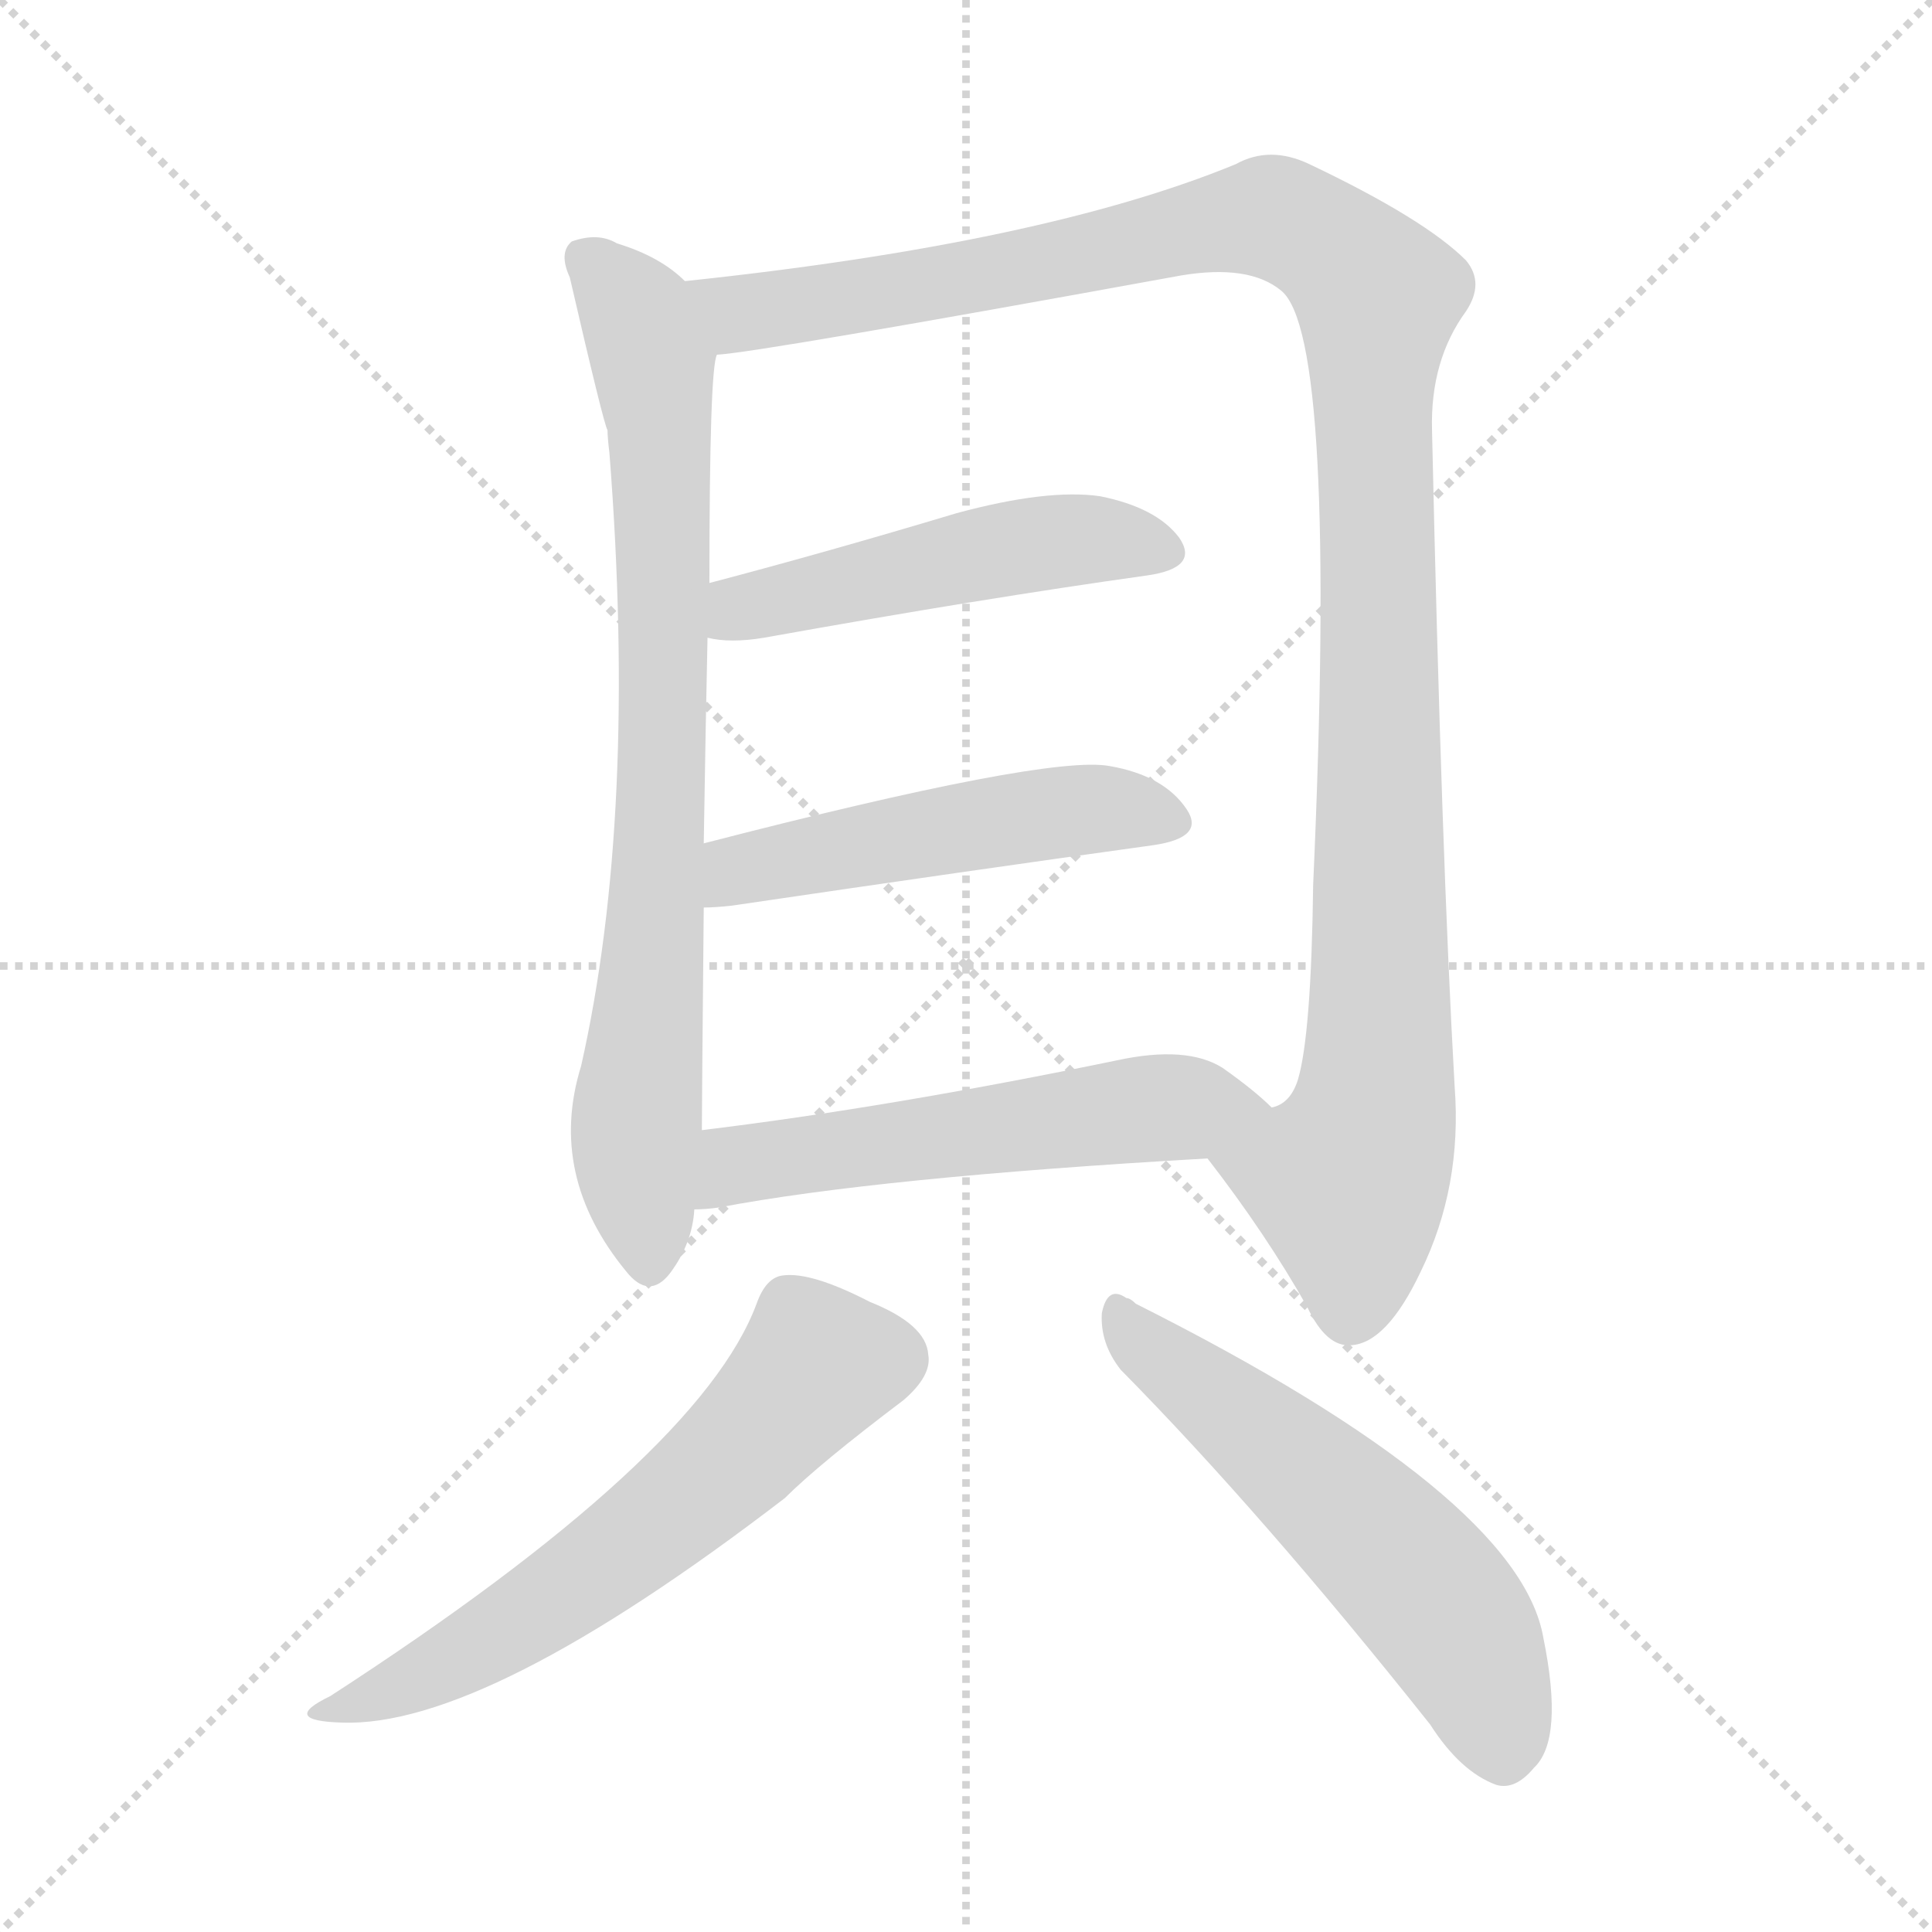
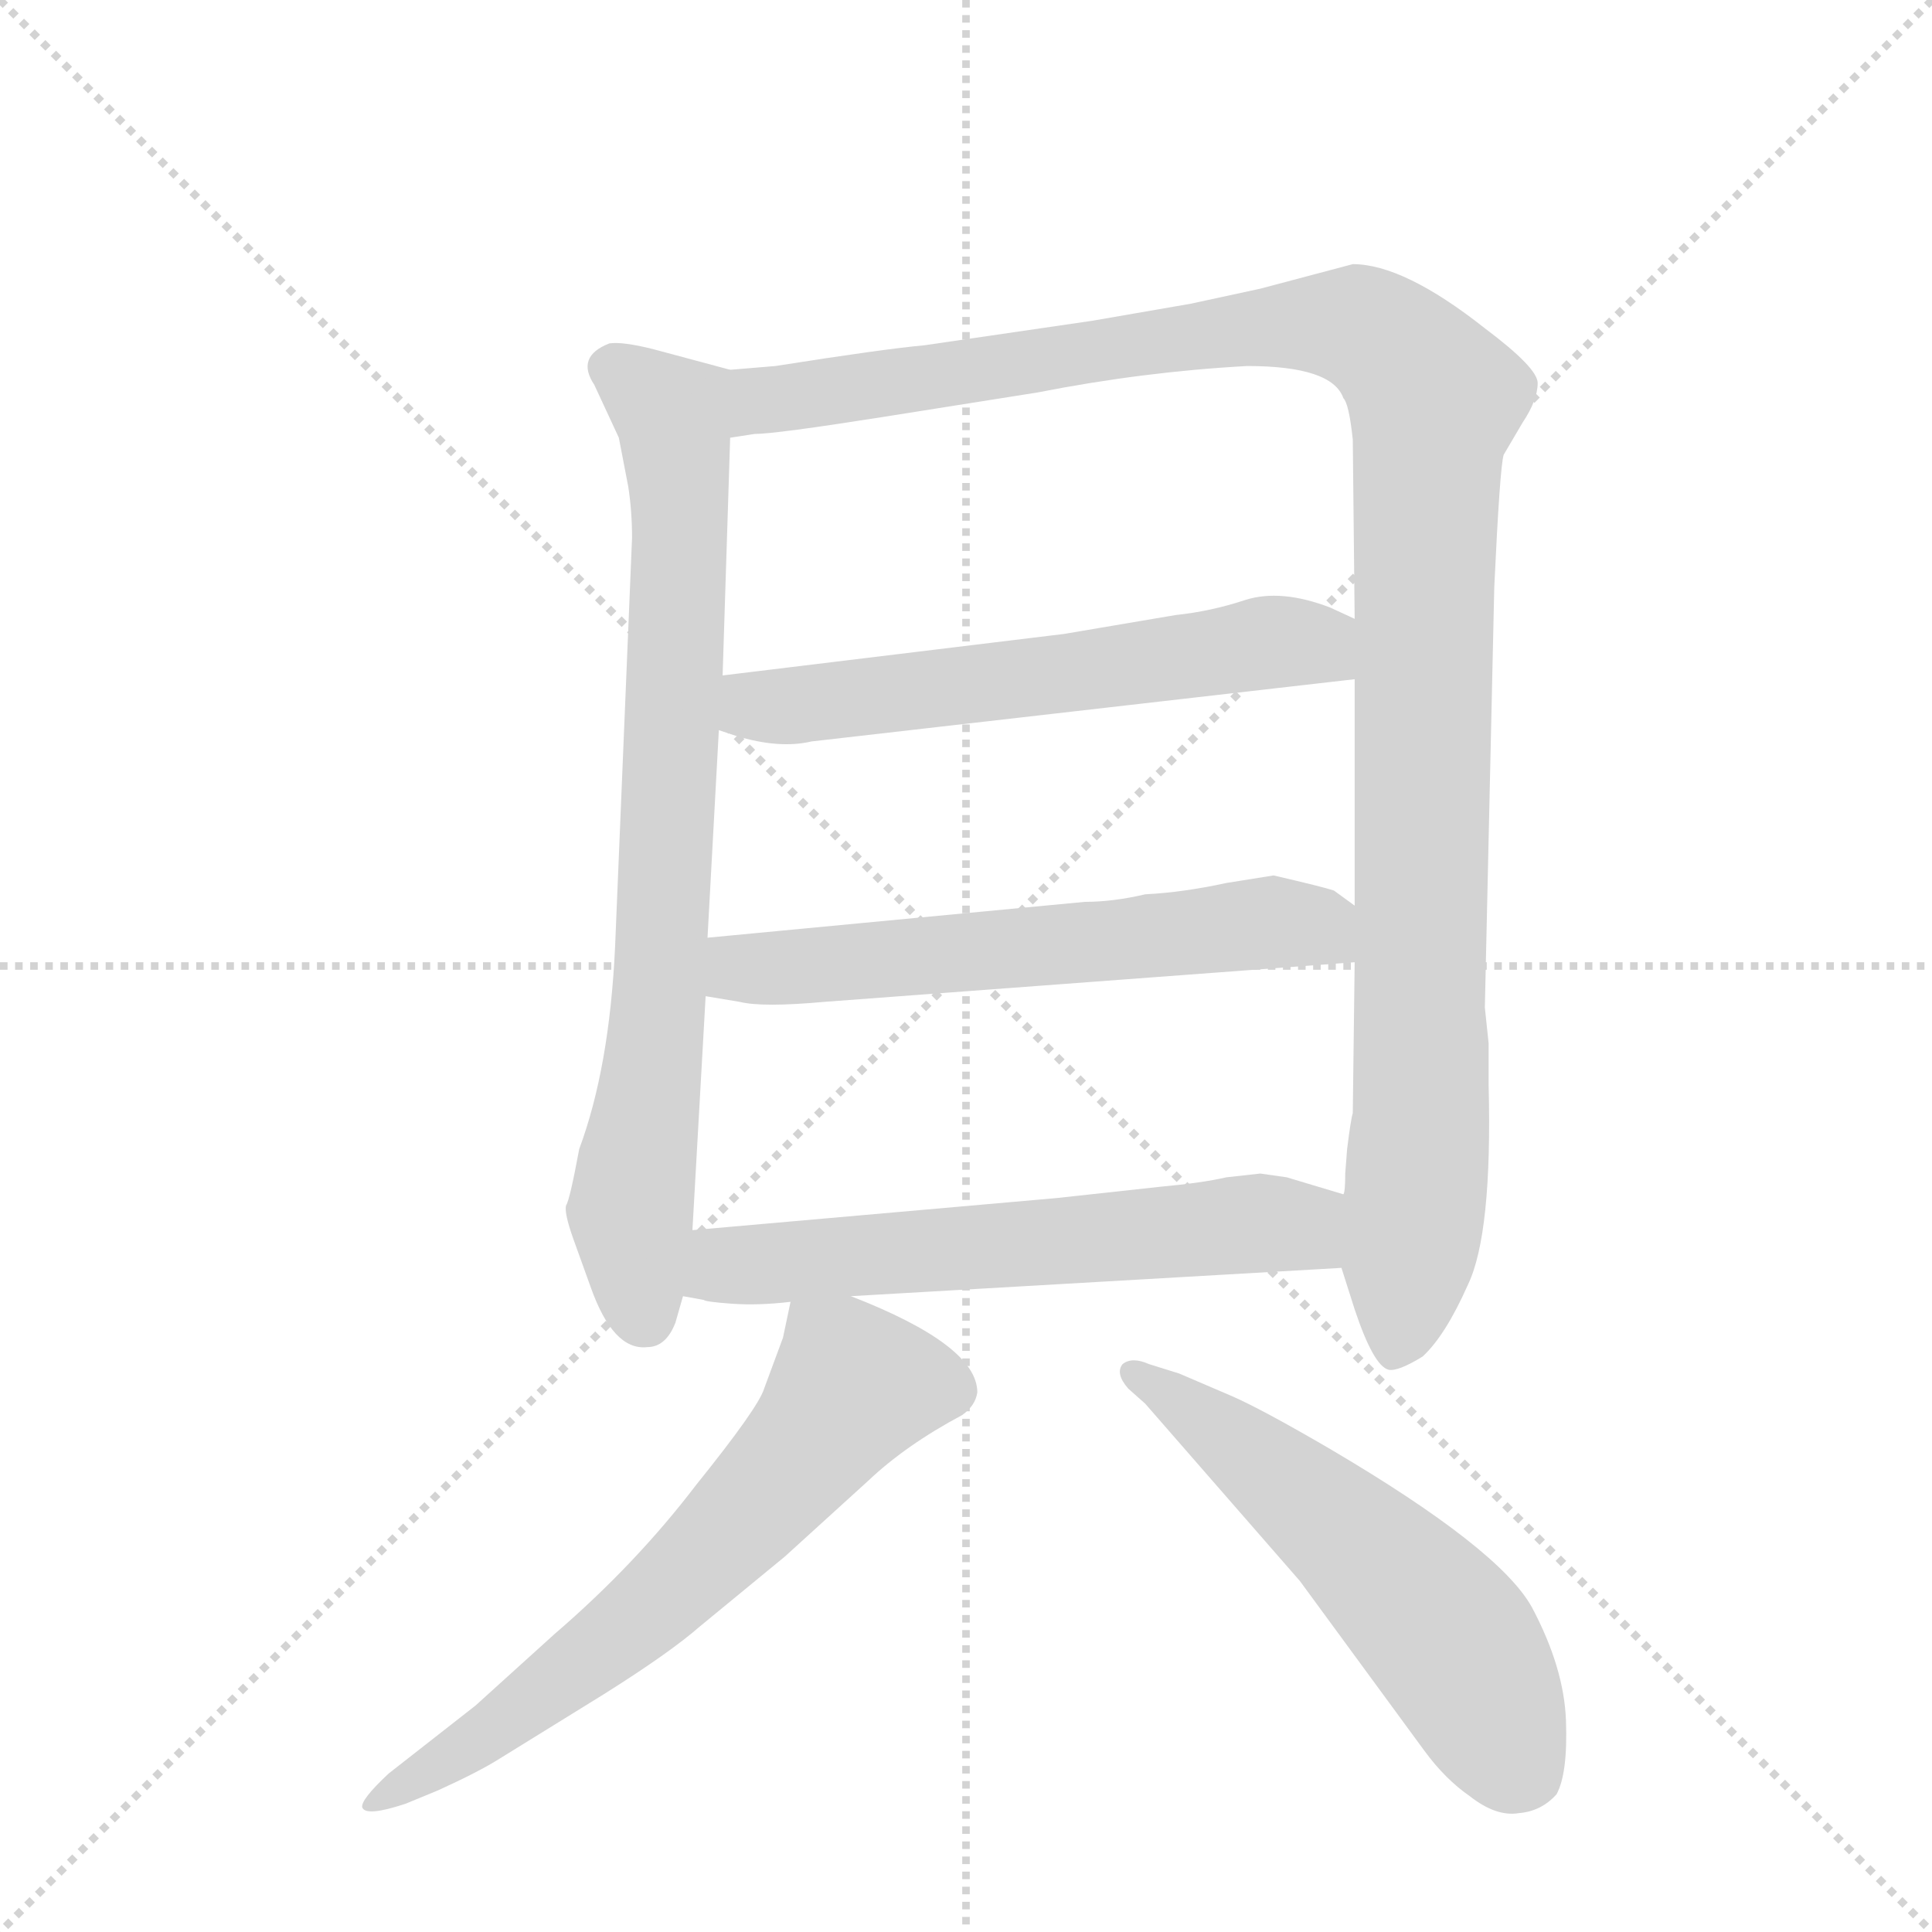
<svg xmlns="http://www.w3.org/2000/svg" version="1.1" viewBox="0 0 1024 1024">
  <g stroke="lightgray" stroke-dasharray="1,1" stroke-width="1" transform="scale(4, 4)">
    <line x1="0" y1="0" x2="256" y2="256" />
    <line x1="256" y1="0" x2="0" y2="256" />
    <line x1="128" y1="0" x2="128" y2="256" />
    <line x1="0" y1="128" x2="256" y2="128" />
  </g>
-   <g transform="scale(1, -1) translate(0, -900)">
+   <g transform="scale(1, -1) translate(0, -860)">
    <style type="text/css">
      
        @keyframes keyframes0 {
          from {
            stroke: blue;
-             stroke-dashoffset: 800;
+             stroke-dashoffset: 777;
            stroke-width: 128;
          }
          72% {
            animation-timing-function: step-end;
            stroke: blue;
            stroke-dashoffset: 0;
            stroke-width: 128;
          }
          to {
            stroke: black;
            stroke-width: 1024;
          }
        }
        #make-me-a-hanzi-animation-0 {
-           animation: keyframes0 0.901s both;
+           animation: keyframes0 0.882s both;
          animation-delay: 0s;
          animation-timing-function: linear;
        }
      
        @keyframes keyframes1 {
          from {
            stroke: blue;
-             stroke-dashoffset: 1177;
+             stroke-dashoffset: 1156;
            stroke-width: 128;
          }
          79% {
            animation-timing-function: step-end;
            stroke: blue;
            stroke-dashoffset: 0;
            stroke-width: 128;
          }
          to {
            stroke: black;
            stroke-width: 1024;
          }
        }
        #make-me-a-hanzi-animation-1 {
-           animation: keyframes1 1.208s both;
-           animation-delay: 0.901s;
+           animation: keyframes1 1.191s both;
+           animation-delay: 0.882s;
          animation-timing-function: linear;
        }
      
        @keyframes keyframes2 {
          from {
            stroke: blue;
-             stroke-dashoffset: 494;
-             stroke-width: 128;
-           }
-           62% {
+             stroke-dashoffset: 586;
+             stroke-width: 128;
+           }
+           66% {
            animation-timing-function: step-end;
            stroke: blue;
            stroke-dashoffset: 0;
            stroke-width: 128;
          }
          to {
            stroke: black;
            stroke-width: 1024;
          }
        }
        #make-me-a-hanzi-animation-2 {
-           animation: keyframes2 0.652s both;
-           animation-delay: 2.109s;
+           animation: keyframes2 0.727s both;
+           animation-delay: 2.073s;
          animation-timing-function: linear;
        }
      
        @keyframes keyframes3 {
          from {
            stroke: blue;
-             stroke-dashoffset: 503;
-             stroke-width: 128;
-           }
-           62% {
+             stroke-dashoffset: 593;
+             stroke-width: 128;
+           }
+           66% {
            animation-timing-function: step-end;
            stroke: blue;
            stroke-dashoffset: 0;
            stroke-width: 128;
          }
          to {
            stroke: black;
            stroke-width: 1024;
          }
        }
        #make-me-a-hanzi-animation-3 {
-           animation: keyframes3 0.659s both;
-           animation-delay: 2.761s;
+           animation: keyframes3 0.733s both;
+           animation-delay: 2.8s;
          animation-timing-function: linear;
        }
      
        @keyframes keyframes4 {
          from {
            stroke: blue;
-             stroke-dashoffset: 557;
+             stroke-dashoffset: 600;
+             stroke-width: 128;
+           }
+           66% {
+             animation-timing-function: step-end;
+             stroke: blue;
+             stroke-dashoffset: 0;
+             stroke-width: 128;
+           }
+           to {
+             stroke: black;
+             stroke-width: 1024;
+           }
+         }
+         #make-me-a-hanzi-animation-4 {
+           animation: keyframes4 0.738s both;
+           animation-delay: 3.533s;
+           animation-timing-function: linear;
+         }
+       
+         @keyframes keyframes5 {
+           from {
+             stroke: blue;
+             stroke-dashoffset: 647;
+             stroke-width: 128;
+           }
+           68% {
+             animation-timing-function: step-end;
+             stroke: blue;
+             stroke-dashoffset: 0;
+             stroke-width: 128;
+           }
+           to {
+             stroke: black;
+             stroke-width: 1024;
+           }
+         }
+         #make-me-a-hanzi-animation-5 {
+           animation: keyframes5 0.777s both;
+           animation-delay: 4.271s;
+           animation-timing-function: linear;
+         }
+       
+         @keyframes keyframes6 {
+           from {
+             stroke: blue;
+             stroke-dashoffset: 558;
            stroke-width: 128;
          }
          64% {
            animation-timing-function: step-end;
            stroke: blue;
            stroke-dashoffset: 0;
            stroke-width: 128;
          }
          to {
            stroke: black;
            stroke-width: 1024;
          }
        }
-         #make-me-a-hanzi-animation-4 {
-           animation: keyframes4 0.703s both;
-           animation-delay: 3.42s;
-           animation-timing-function: linear;
-         }
-       
-         @keyframes keyframes5 {
-           from {
-             stroke: blue;
-             stroke-dashoffset: 602;
-             stroke-width: 128;
-           }
-           66% {
-             animation-timing-function: step-end;
-             stroke: blue;
-             stroke-dashoffset: 0;
-             stroke-width: 128;
-           }
-           to {
-             stroke: black;
-             stroke-width: 1024;
-           }
-         }
-         #make-me-a-hanzi-animation-5 {
-           animation: keyframes5 0.74s both;
-           animation-delay: 4.124s;
-           animation-timing-function: linear;
-         }
-       
-         @keyframes keyframes6 {
-           from {
-             stroke: blue;
-             stroke-dashoffset: 568;
-             stroke-width: 128;
-           }
-           65% {
-             animation-timing-function: step-end;
-             stroke: blue;
-             stroke-dashoffset: 0;
-             stroke-width: 128;
-           }
-           to {
-             stroke: black;
-             stroke-width: 1024;
-           }
-         }
        #make-me-a-hanzi-animation-6 {
-           animation: keyframes6 0.712s both;
-           animation-delay: 4.863s;
+           animation: keyframes6 0.704s both;
+           animation-delay: 5.047s;
          animation-timing-function: linear;
        }
      
    </style>
-     <path d="M 363 751 Q 350 764 327 771 Q 317 777 303 772 Q 296 766 302 753 Q 320 675 322 672 Q 322 668 323 660 Q 338 468 308 335 Q 290 277 332 226 Q 344 211 355 225 Q 367 241 368 259 L 372 301 Q 372 314 373 419 L 373 453 Q 374 516 375 562 L 376 591 Q 376 705 380 712 C 383 736 383 736 363 751 Z" fill="lightgray" />
-     <path d="M 640 286 Q 671 246 693 207 Q 703 186 716 187 Q 735 188 753 226 Q 775 271 771 324 Q 764 447 759 672 Q 758 709 777 735 Q 787 750 777 762 Q 755 784 694 813 Q 673 823 655 813 Q 553 771 363 751 C 333 748 350 708 380 712 Q 401 713 626 754 Q 662 760 679 746 Q 709 722 696 431 Q 695 352 688 328 Q 684 315 674 313 C 657 288 632 297 640 286 Z" fill="lightgray" />
-     <path d="M 375 562 Q 387 559 405 562 Q 522 583 608 595 Q 636 599 625 615 Q 613 631 583 637 Q 555 641 507 628 Q 437 607 376 591 C 347 583 345 567 375 562 Z" fill="lightgray" />
-     <path d="M 373 419 Q 379 419 388 420 Q 517 439 611 452 Q 639 456 629 471 Q 617 489 588 494 Q 555 500 373 453 C 344 446 343 418 373 419 Z" fill="lightgray" />
-     <path d="M 368 259 Q 374 259 381 260 Q 465 276 640 286 C 670 288 696 293 674 313 Q 665 322 648 334 Q 629 346 592 338 Q 471 313 372 301 C 342 297 338 257 368 259 Z" fill="lightgray" />
-     <path d="M 401 209 Q 371 128 175 1 Q 148 -12 181 -13 Q 257 -16 416 106 Q 434 124 479 158 Q 494 171 492 182 Q 491 198 461 210 Q 430 226 415 224 Q 406 223 401 209 Z" fill="lightgray" />
-     <path d="M 594 174 Q 669 98 758 -14 Q 774 -39 793 -46 Q 803 -49 813 -37 Q 829 -22 818 32 Q 805 107 602 209 Q 599 212 597 212 Q 587 219 584 204 Q 583 188 594 174 Z" fill="lightgray" />
+     <path d="M 387 664 L 346 675 Q 330 679 323 678 Q 305 671 315 656 L 328 628 L 333 602 Q 335 589 335 575 L 326 358 Q 323 294 307 251 Q 302 224 300 221 Q 299 217 304 203 L 313 178 Q 325 144 343 146 Q 353 146 358 159 L 362 173 L 367 208 L 374 332 L 375 363 L 381 473 L 383 502 L 387 628 C 388 658 388 664 387 664 Z" fill="lightgray" />
+     <path d="M 789 307 L 787 326 L 792 549 Q 795 613 797 619 L 807 636 Q 815 648 815 657 Q 815 665 787 686 Q 744 720 717 720 L 668 707 L 631 699 L 579 690 L 490 677 Q 468 675 411 666 L 387 664 C 357 661 357 624 387 628 L 400 630 Q 411 630 468 639 L 550 652 Q 606 663 661 666 Q 706 666 712 649 Q 715 646 717 627 L 718 532 L 718 500 L 718 380 L 718 350 L 717 270 Q 716 267 714 251 L 713 238 Q 713 228 712 227 L 711 188 L 718 166 Q 728 136 736 134 Q 741 133 754 141 Q 766 152 778 179 Q 791 206 789 285 L 789 307 Z" fill="lightgray" />
+     <path d="M 381 473 L 390 470 Q 413 463 430 467 L 718 500 C 748 503 745 519 718 532 L 705 538 Q 679 548 660 542 Q 642 536 623 534 L 564 524 L 383 502 C 353 498 352 482 381 473 Z" fill="lightgray" />
+     <path d="M 374 332 L 392 329 Q 404 326 437 329 L 718 350 C 748 352 742 362 718 380 L 707 388 Q 701 390 675 396 L 650 392 Q 627 387 607 386 Q 590 382 575 382 L 375 363 C 345 360 344 337 374 332 Z" fill="lightgray" />
+     <path d="M 362 173 L 373 171 Q 374 170 388 169 Q 402 168 419 170 L 451 173 L 711 188 C 741 190 741 218 712 227 L 682 236 L 668 238 L 650 236 Q 637 233 615 231 L 560 225 L 367 208 C 337 205 333 179 362 173 Z" fill="lightgray" />
+     <path d="M 419 170 L 415 151 L 405 124 Q 402 114 369 73 Q 337 31 294 -6 L 252 -44 L 206 -80 Q 191 -94 192 -98 Q 194 -103 215 -96 L 232 -89 Q 254 -79 265 -72 L 320 -38 Q 355 -16 371 -2 L 416 35 L 460 75 Q 480 94 510 110 Q 517 115 518 122 Q 518 147 451 173 C 423 184 422 185 419 170 Z" fill="lightgray" />
+     <path d="M 598 124 L 607 116 L 689 22 L 755 -68 Q 766 -83 779 -92 Q 793 -103 805 -101 Q 817 -100 825 -91 Q 831 -80 830 -52 Q 829 -24 812 8 Q 795 39 705 92 Q 669 113 653 120 L 625 132 L 609 137 Q 600 141 595 137 Q 591 132 598 124 Z" fill="lightgray" />
    <clipPath id="make-me-a-hanzi-clip-0">
-       <path d="M 363 751 Q 350 764 327 771 Q 317 777 303 772 Q 296 766 302 753 Q 320 675 322 672 Q 322 668 323 660 Q 338 468 308 335 Q 290 277 332 226 Q 344 211 355 225 Q 367 241 368 259 L 372 301 Q 372 314 373 419 L 373 453 Q 374 516 375 562 L 376 591 Q 376 705 380 712 C 383 736 383 736 363 751 Z" />
-     </clipPath>
-     <path clip-path="url(#make-me-a-hanzi-clip-0)" d="M 311 763 L 338 732 L 350 668 L 350 462 L 337 303 L 344 231" fill="none" id="make-me-a-hanzi-animation-0" stroke-dasharray="672 1344" stroke-linecap="round" />
+       <path d="M 387 664 L 346 675 Q 330 679 323 678 Q 305 671 315 656 L 328 628 L 333 602 Q 335 589 335 575 L 326 358 Q 323 294 307 251 Q 302 224 300 221 Q 299 217 304 203 L 313 178 Q 325 144 343 146 Q 353 146 358 159 L 362 173 L 367 208 L 374 332 L 375 363 L 381 473 L 383 502 L 387 628 C 388 658 388 664 387 664 Z" />
+     </clipPath>
+     <path clip-path="url(#make-me-a-hanzi-clip-0)" d="M 324 665 L 356 641 L 361 589 L 349 326 L 335 218 L 342 162" fill="none" id="make-me-a-hanzi-animation-0" stroke-dasharray="649 1298" stroke-linecap="round" />
    <clipPath id="make-me-a-hanzi-clip-1">
-       <path d="M 640 286 Q 671 246 693 207 Q 703 186 716 187 Q 735 188 753 226 Q 775 271 771 324 Q 764 447 759 672 Q 758 709 777 735 Q 787 750 777 762 Q 755 784 694 813 Q 673 823 655 813 Q 553 771 363 751 C 333 748 350 708 380 712 Q 401 713 626 754 Q 662 760 679 746 Q 709 722 696 431 Q 695 352 688 328 Q 684 315 674 313 C 657 288 632 297 640 286 Z" />
-     </clipPath>
-     <path clip-path="url(#make-me-a-hanzi-clip-1)" d="M 373 748 L 385 737 L 405 735 L 672 785 L 703 771 L 730 743 L 731 339 L 726 301 L 715 273 L 716 205" fill="none" id="make-me-a-hanzi-animation-1" stroke-dasharray="1049 2098" stroke-linecap="round" />
+       <path d="M 789 307 L 787 326 L 792 549 Q 795 613 797 619 L 807 636 Q 815 648 815 657 Q 815 665 787 686 Q 744 720 717 720 L 668 707 L 631 699 L 579 690 L 490 677 Q 468 675 411 666 L 387 664 C 357 661 357 624 387 628 L 400 630 Q 411 630 468 639 L 550 652 Q 606 663 661 666 Q 706 666 712 649 Q 715 646 717 627 L 718 532 L 718 500 L 718 380 L 718 350 L 717 270 Q 716 267 714 251 L 713 238 Q 713 228 712 227 L 711 188 L 718 166 Q 728 136 736 134 Q 741 133 754 141 Q 766 152 778 179 Q 791 206 789 285 L 789 307 Z" />
+     </clipPath>
+     <path clip-path="url(#make-me-a-hanzi-clip-1)" d="M 393 634 L 404 648 L 424 652 L 680 688 L 725 685 L 754 659 L 760 646 L 755 588 L 754 274 L 738 142" fill="none" id="make-me-a-hanzi-animation-1" stroke-dasharray="1028 2056" stroke-linecap="round" />
    <clipPath id="make-me-a-hanzi-clip-2">
-       <path d="M 375 562 Q 387 559 405 562 Q 522 583 608 595 Q 636 599 625 615 Q 613 631 583 637 Q 555 641 507 628 Q 437 607 376 591 C 347 583 345 567 375 562 Z" />
-     </clipPath>
-     <path clip-path="url(#make-me-a-hanzi-clip-2)" d="M 383 569 L 401 580 L 538 610 L 585 614 L 614 607" fill="none" id="make-me-a-hanzi-animation-2" stroke-dasharray="366 732" stroke-linecap="round" />
+       <path d="M 381 473 L 390 470 Q 413 463 430 467 L 718 500 C 748 503 745 519 718 532 L 705 538 Q 679 548 660 542 Q 642 536 623 534 L 564 524 L 383 502 C 353 498 352 482 381 473 Z" />
+     </clipPath>
+     <path clip-path="url(#make-me-a-hanzi-clip-2)" d="M 388 480 L 671 520 L 697 518 L 710 505" fill="none" id="make-me-a-hanzi-animation-2" stroke-dasharray="458 916" stroke-linecap="round" />
    <clipPath id="make-me-a-hanzi-clip-3">
-       <path d="M 373 419 Q 379 419 388 420 Q 517 439 611 452 Q 639 456 629 471 Q 617 489 588 494 Q 555 500 373 453 C 344 446 343 418 373 419 Z" />
-     </clipPath>
-     <path clip-path="url(#make-me-a-hanzi-clip-3)" d="M 380 425 L 393 440 L 514 463 L 573 471 L 617 464" fill="none" id="make-me-a-hanzi-animation-3" stroke-dasharray="375 750" stroke-linecap="round" />
+       <path d="M 374 332 L 392 329 Q 404 326 437 329 L 718 350 C 748 352 742 362 718 380 L 707 388 Q 701 390 675 396 L 650 392 Q 627 387 607 386 Q 590 382 575 382 L 375 363 C 345 360 344 337 374 332 Z" />
+     </clipPath>
+     <path clip-path="url(#make-me-a-hanzi-clip-3)" d="M 380 340 L 400 347 L 673 371 L 698 369 L 710 358" fill="none" id="make-me-a-hanzi-animation-3" stroke-dasharray="465 930" stroke-linecap="round" />
    <clipPath id="make-me-a-hanzi-clip-4">
-       <path d="M 368 259 Q 374 259 381 260 Q 465 276 640 286 C 670 288 696 293 674 313 Q 665 322 648 334 Q 629 346 592 338 Q 471 313 372 301 C 342 297 338 257 368 259 Z" />
-     </clipPath>
-     <path clip-path="url(#make-me-a-hanzi-clip-4)" d="M 374 265 L 396 284 L 605 312 L 666 311" fill="none" id="make-me-a-hanzi-animation-4" stroke-dasharray="429 858" stroke-linecap="round" />
+       <path d="M 362 173 L 373 171 Q 374 170 388 169 Q 402 168 419 170 L 451 173 L 711 188 C 741 190 741 218 712 227 L 682 236 L 668 238 L 650 236 Q 637 233 615 231 L 560 225 L 367 208 C 337 205 333 179 362 173 Z" />
+     </clipPath>
+     <path clip-path="url(#make-me-a-hanzi-clip-4)" d="M 369 178 L 391 190 L 666 212 L 687 210 L 703 195" fill="none" id="make-me-a-hanzi-animation-4" stroke-dasharray="472 944" stroke-linecap="round" />
    <clipPath id="make-me-a-hanzi-clip-5">
-       <path d="M 401 209 Q 371 128 175 1 Q 148 -12 181 -13 Q 257 -16 416 106 Q 434 124 479 158 Q 494 171 492 182 Q 491 198 461 210 Q 430 226 415 224 Q 406 223 401 209 Z" />
-     </clipPath>
-     <path clip-path="url(#make-me-a-hanzi-clip-5)" d="M 471 180 L 432 175 L 387 125 L 308 62 L 244 22 L 186 -3" fill="none" id="make-me-a-hanzi-animation-5" stroke-dasharray="474 948" stroke-linecap="round" />
+       <path d="M 419 170 L 415 151 L 405 124 Q 402 114 369 73 Q 337 31 294 -6 L 252 -44 L 206 -80 Q 191 -94 192 -98 Q 194 -103 215 -96 L 232 -89 Q 254 -79 265 -72 L 320 -38 Q 355 -16 371 -2 L 416 35 L 460 75 Q 480 94 510 110 Q 517 115 518 122 Q 518 147 451 173 C 423 184 422 185 419 170 Z" />
+     </clipPath>
+     <path clip-path="url(#make-me-a-hanzi-clip-5)" d="M 503 123 L 451 123 L 351 13 L 263 -56 L 196 -96" fill="none" id="make-me-a-hanzi-animation-5" stroke-dasharray="519 1038" stroke-linecap="round" />
    <clipPath id="make-me-a-hanzi-clip-6">
-       <path d="M 594 174 Q 669 98 758 -14 Q 774 -39 793 -46 Q 803 -49 813 -37 Q 829 -22 818 32 Q 805 107 602 209 Q 599 212 597 212 Q 587 219 584 204 Q 583 188 594 174 Z" />
-     </clipPath>
-     <path clip-path="url(#make-me-a-hanzi-clip-6)" d="M 594 202 L 676 134 L 760 53 L 778 27 L 797 -27" fill="none" id="make-me-a-hanzi-animation-6" stroke-dasharray="440 880" stroke-linecap="round" />
+       <path d="M 598 124 L 607 116 L 689 22 L 755 -68 Q 766 -83 779 -92 Q 793 -103 805 -101 Q 817 -100 825 -91 Q 831 -80 830 -52 Q 829 -24 812 8 Q 795 39 705 92 Q 669 113 653 120 L 625 132 L 609 137 Q 600 141 595 137 Q 591 132 598 124 Z" />
+     </clipPath>
+     <path clip-path="url(#make-me-a-hanzi-clip-6)" d="M 602 132 L 669 84 L 740 22 L 772 -13 L 801 -73 L 810 -80" fill="none" id="make-me-a-hanzi-animation-6" stroke-dasharray="430 860" stroke-linecap="round" />
  </g>
</svg>
